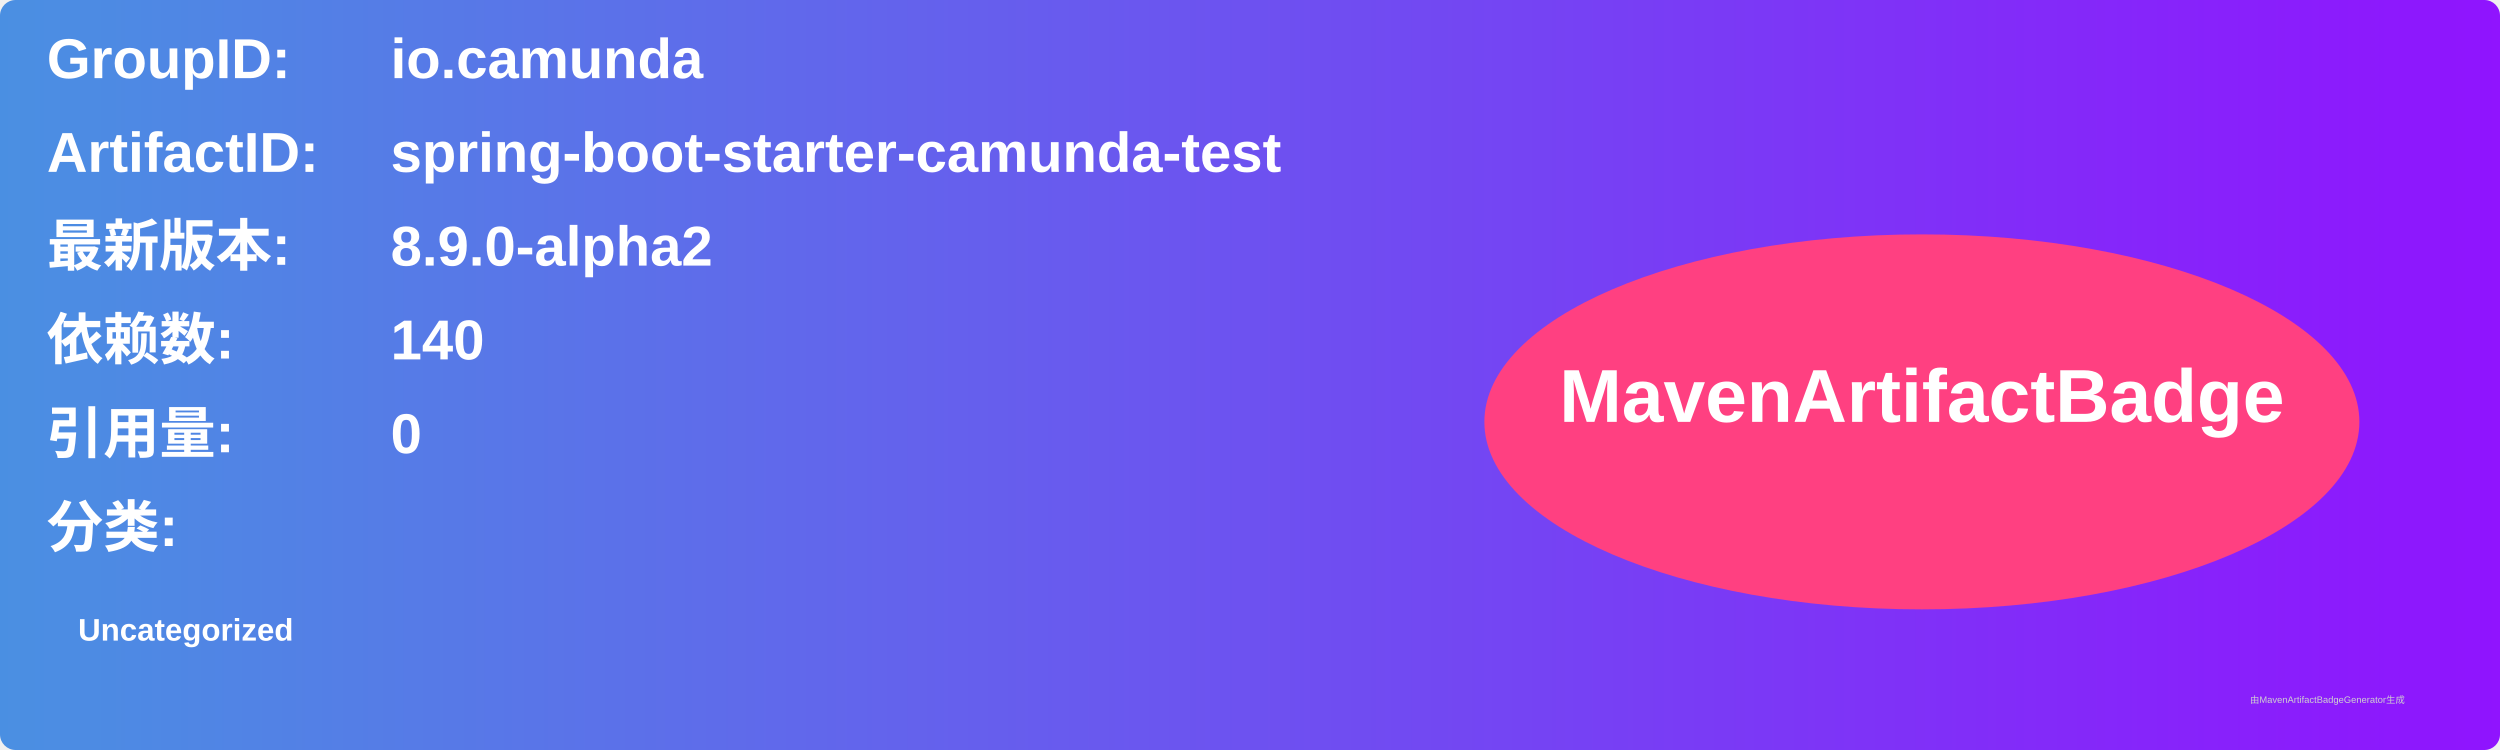
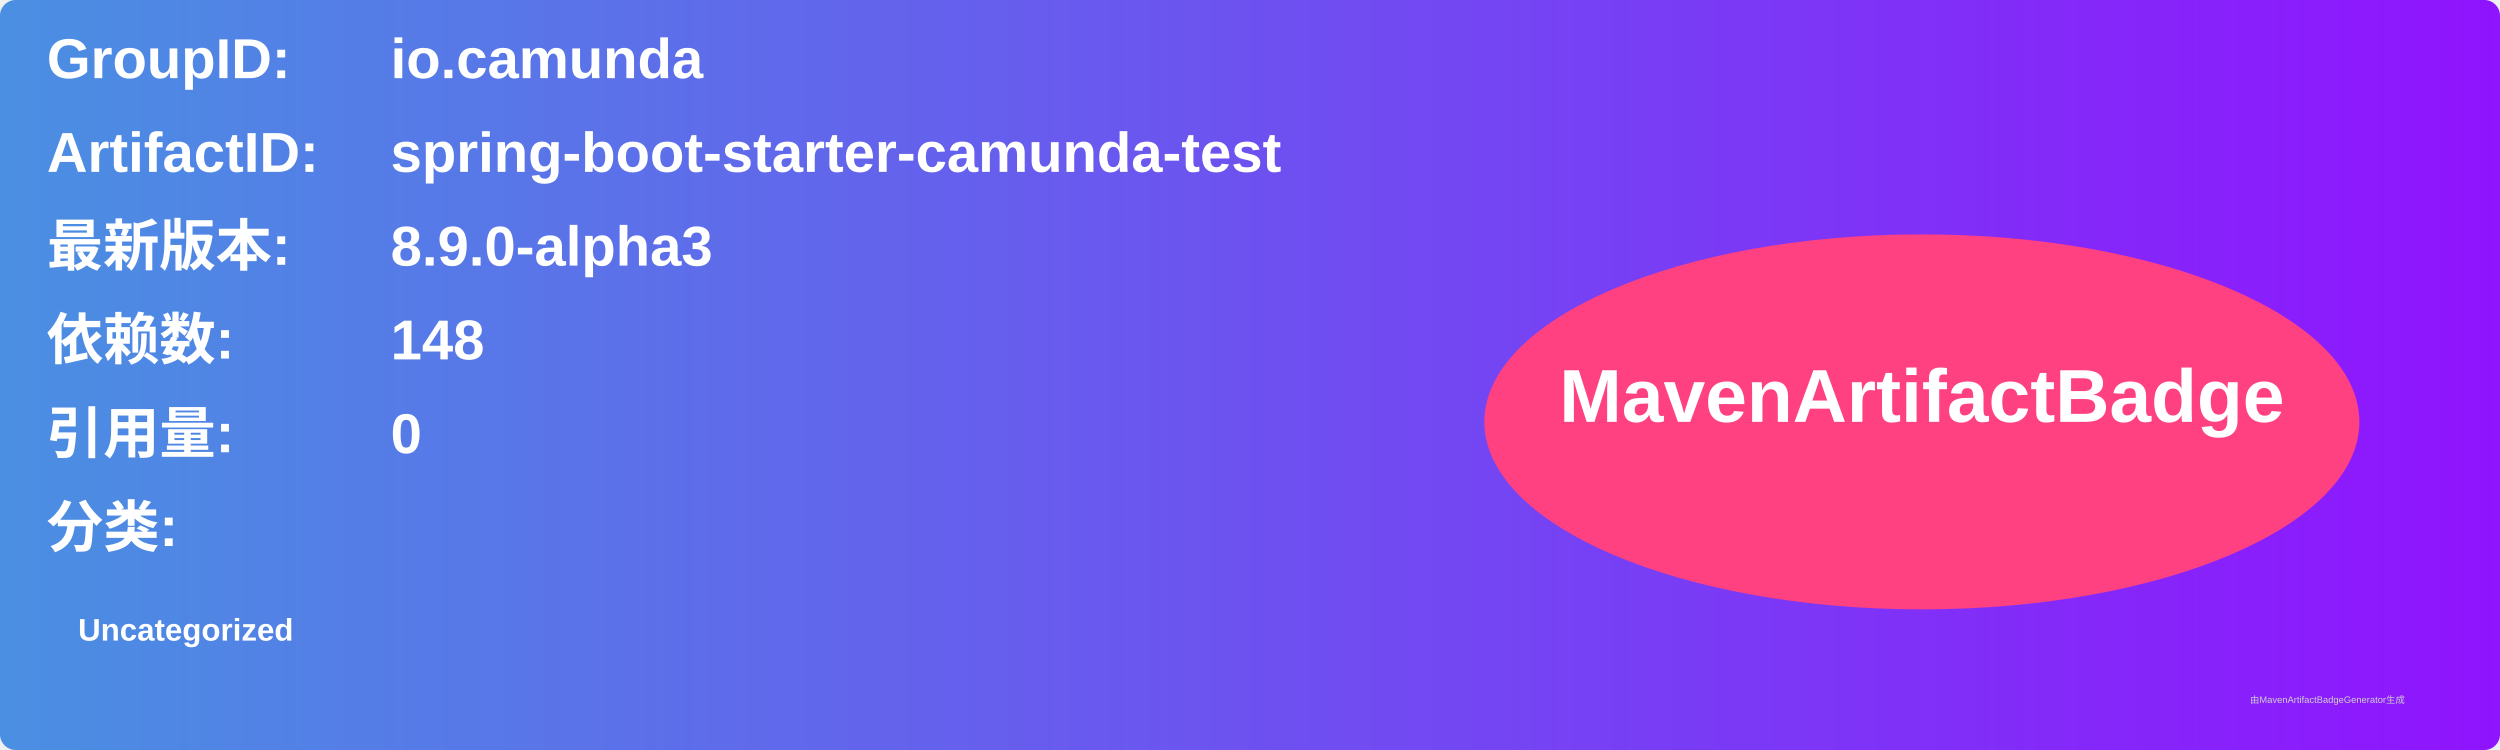
<svg xmlns="http://www.w3.org/2000/svg" width="800" height="240" viewBox="0 0 800 240">
  <linearGradient id="grad" x1="0%" y1="0%" x2="100%" y2="0%">
    <stop offset="0%" stop-color="#4a90e2" />
    <stop offset="100%" stop-color="#9013fe" />
  </linearGradient>
  <rect width="100%" height="100%" rx="5" ry="5" fill="url(#grad)" />
  <g transform="translate(15, 15)">
    <text x="0" y="10" font-family="Arial" font-size="18" fill="white" font-weight="bold" width="260">GroupID:</text>
    <text x="110" y="10" font-family="Arial" font-size="18" fill="white" font-weight="bold" width="460">io.camunda</text>
    <text x="0" y="40" font-family="Arial" font-size="18" fill="white" font-weight="bold" width="260">ArtifactID:</text>
    <text x="110" y="40" font-family="Arial" font-size="18" fill="white" font-weight="bold" width="460">spring-boot-starter-camunda-test</text>
    <text x="0" y="70" font-family="Arial" font-size="18" fill="white" font-weight="bold">最新版本:</text>
    <text x="110" y="70" font-family="Arial" font-size="18" fill="white" font-weight="bold">
-       <tspan font-weight="bold">8.9.0-alpha2</tspan>
+       <tspan font-weight="bold">8.9.0-alpha3</tspan>
    </text>
    <text x="0" y="100" font-family="Arial" font-size="18" fill="white" font-weight="bold">依赖数: </text>
    <text x="110" y="100" font-family="Arial" font-size="18" fill="white">
-       <tspan font-weight="bold">140</tspan>
+       <tspan font-weight="bold">148</tspan>
    </text>
    <text x="0" y="130" font-family="Arial" font-size="18" fill="white" font-weight="bold">引用量: </text>
    <text x="110" y="130" font-family="Arial" font-size="18" fill="white">
      <tspan font-weight="bold">0</tspan>
    </text>
    <text x="0" y="160" font-family="Arial" font-size="18" fill="white" font-weight="bold">分类:</text>
    <text x="10" y="190" font-family="Arial" font-size="10" fill="white">
      <tspan font-weight="bold">Uncategorized</tspan>
    </text>
    <ellipse cx="600" cy="120" rx="140" ry="60" fill="#ff4081" />
    <text x="600" y="120" text-anchor="middle" font-family="Arial" font-size="24" fill="white" font-weight="bold">MavenArtifactBadge</text>
  </g>
  <text x="720" y="225" font-family="Arial" font-size="3" fill="#d0d0d0">由MavenArtifactBadgeGenerator生成</text>
</svg>
